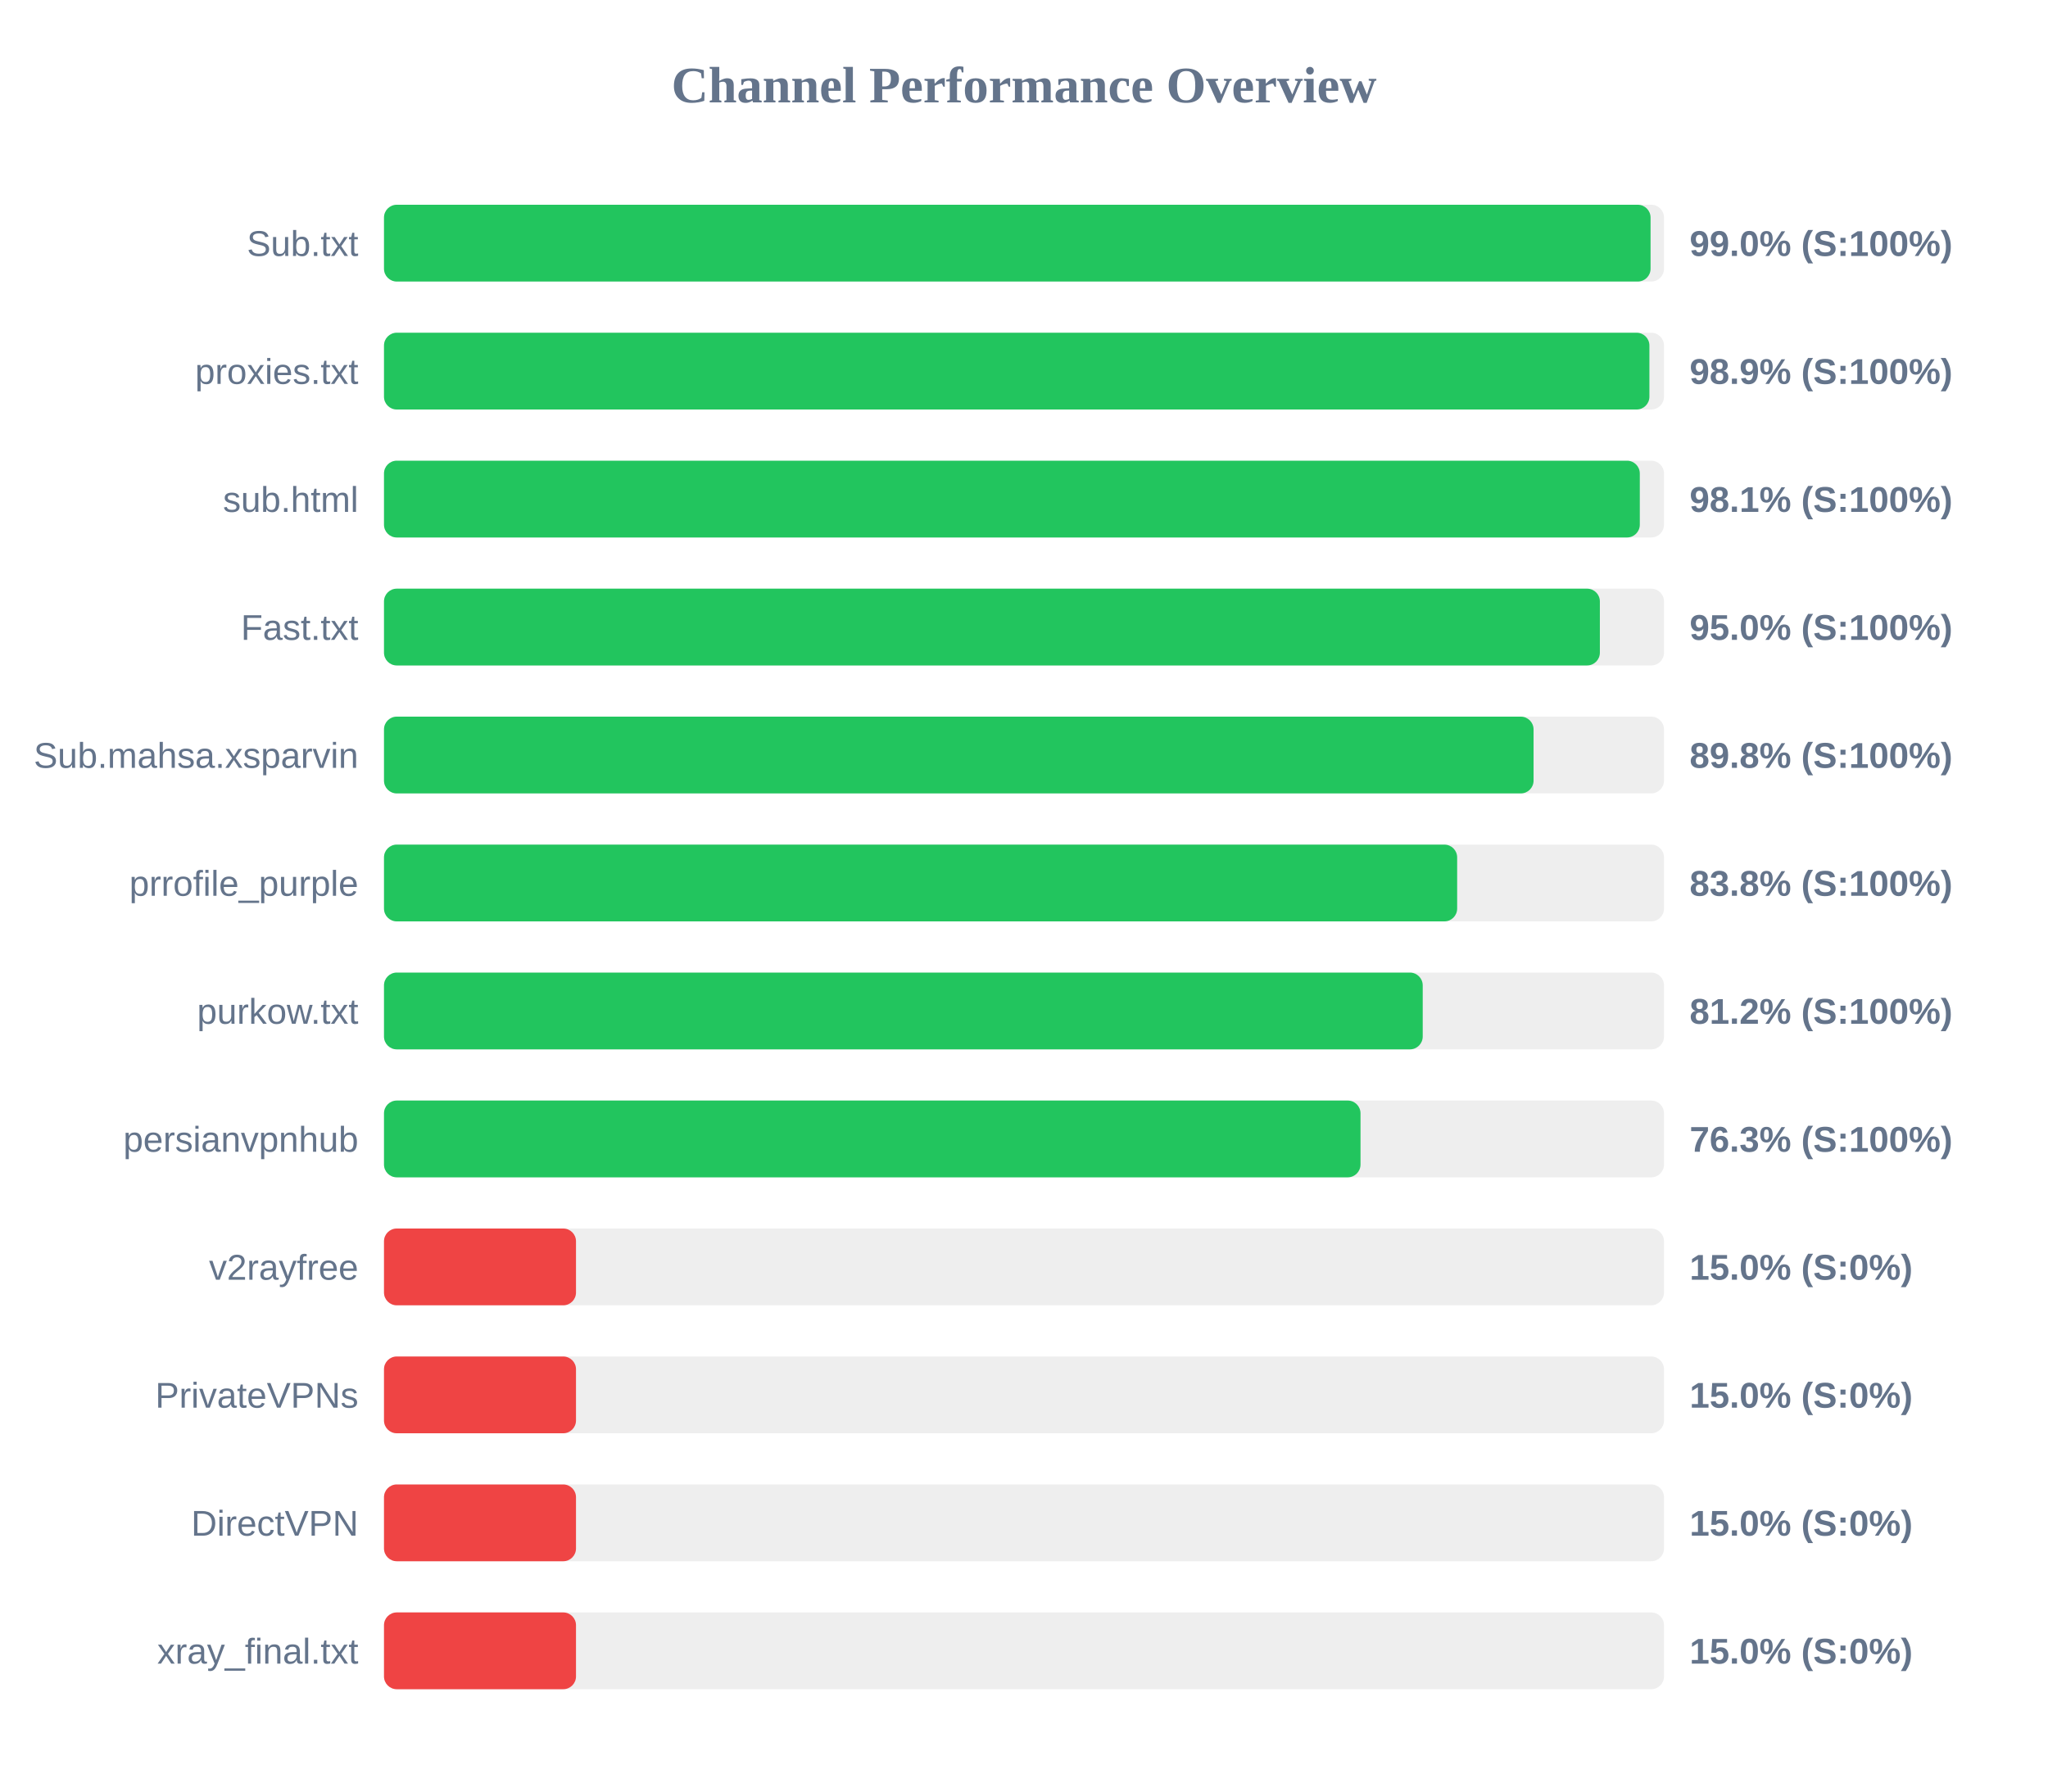
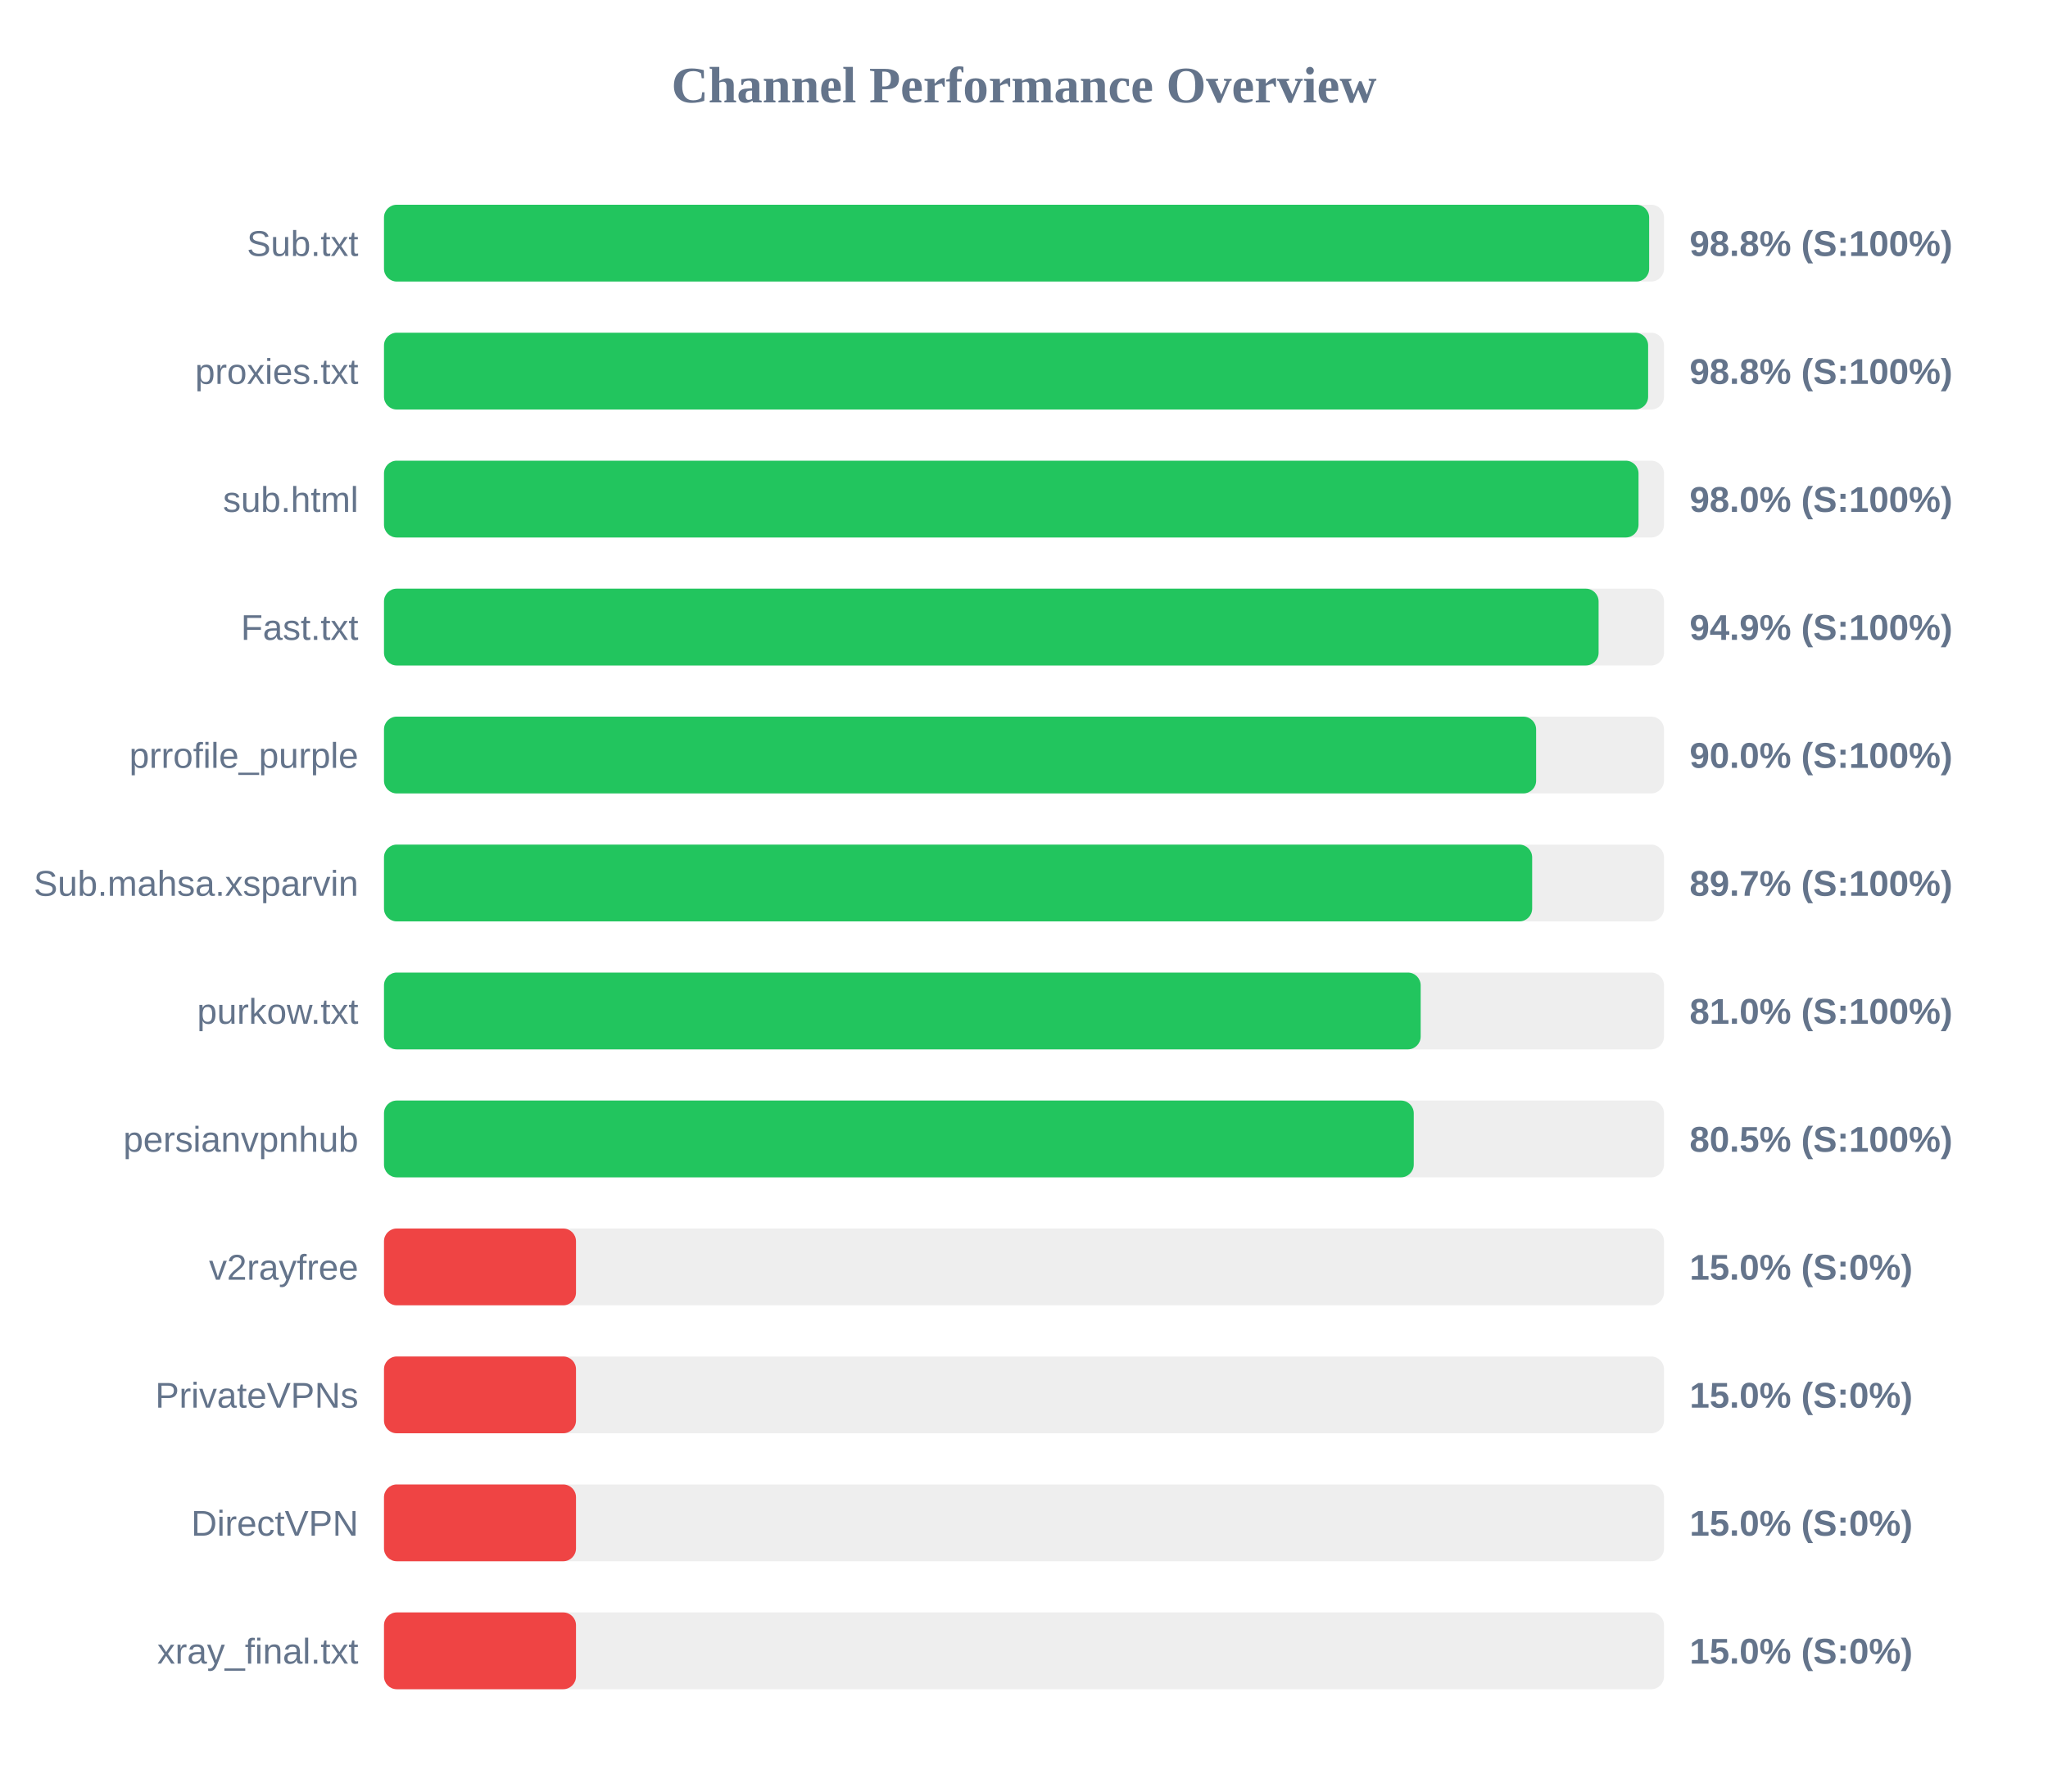
<svg xmlns="http://www.w3.org/2000/svg" width="800" height="700" version="1.1">
  <style>
        .row { font: 14px Arial; fill: #64748b; }
        .score { font: bold 14px Arial; fill: #64748b; }
    </style>
  <text x="400" y="40" text-anchor="middle" font-size="20px" font-weight="bold" fill="#64748b">Channel Performance Overview</text>
  <rect x="150" y="80" width="500" height="30" fill="#eee" rx="5" />
-   <rect x="150" y="80" width="494.75" height="30" fill="#22c55e" rx="5" />
+   <rect x="150" y="80" width="494.2" height="30" fill="#22c55e" rx="5" />
  <text x="140" y="100" text-anchor="end" class="row">Sub.txt</text>
-   <text x="660" y="100" text-anchor="start" class="score">99.0% (S:100%)</text>
+   <text x="660" y="100" text-anchor="start" class="score">98.8% (S:100%)</text>
  <rect x="150" y="130" width="500" height="30" fill="#eee" rx="5" />
-   <rect x="150" y="130" width="494.3" height="30" fill="#22c55e" rx="5" />
+   <rect x="150" y="130" width="493.8" height="30" fill="#22c55e" rx="5" />
  <text x="140" y="150" text-anchor="end" class="row">proxies.txt</text>
-   <text x="660" y="150" text-anchor="start" class="score">98.9% (S:100%)</text>
+   <text x="660" y="150" text-anchor="start" class="score">98.8% (S:100%)</text>
  <rect x="150" y="180" width="500" height="30" fill="#eee" rx="5" />
-   <rect x="150" y="180" width="490.55" height="30" fill="#22c55e" rx="5" />
+   <rect x="150" y="180" width="490.05" height="30" fill="#22c55e" rx="5" />
  <text x="140" y="200" text-anchor="end" class="row">sub.html</text>
-   <text x="660" y="200" text-anchor="start" class="score">98.1% (S:100%)</text>
+   <text x="660" y="200" text-anchor="start" class="score">98.0% (S:100%)</text>
  <rect x="150" y="230" width="500" height="30" fill="#eee" rx="5" />
-   <rect x="150" y="230" width="474.95" height="30" fill="#22c55e" rx="5" />
+   <rect x="150" y="230" width="474.45" height="30" fill="#22c55e" rx="5" />
  <text x="140" y="250" text-anchor="end" class="row">Fast.txt</text>
-   <text x="660" y="250" text-anchor="start" class="score">95.0% (S:100%)</text>
+   <text x="660" y="250" text-anchor="start" class="score">94.9% (S:100%)</text>
  <rect x="150" y="280" width="500" height="30" fill="#eee" rx="5" />
-   <rect x="150" y="280" width="449.05" height="30" fill="#22c55e" rx="5" />
-   <text x="140" y="300" text-anchor="end" class="row">Sub.mahsa.xsparvin</text>
-   <text x="660" y="300" text-anchor="start" class="score">89.8% (S:100%)</text>
+   <rect x="150" y="280" width="450.05" height="30" fill="#22c55e" rx="5" />
+   <text x="140" y="300" text-anchor="end" class="row">prrofile_purple</text>
+   <text x="660" y="300" text-anchor="start" class="score">90.0% (S:100%)</text>
  <rect x="150" y="330" width="500" height="30" fill="#eee" rx="5" />
-   <rect x="150" y="330" width="419.2" height="30" fill="#22c55e" rx="5" />
-   <text x="140" y="350" text-anchor="end" class="row">prrofile_purple</text>
-   <text x="660" y="350" text-anchor="start" class="score">83.8% (S:100%)</text>
+   <rect x="150" y="330" width="448.5" height="30" fill="#22c55e" rx="5" />
+   <text x="140" y="350" text-anchor="end" class="row">Sub.mahsa.xsparvin</text>
+   <text x="660" y="350" text-anchor="start" class="score">89.7% (S:100%)</text>
  <rect x="150" y="380" width="500" height="30" fill="#eee" rx="5" />
-   <rect x="150" y="380" width="405.75" height="30" fill="#22c55e" rx="5" />
+   <rect x="150" y="380" width="404.95" height="30" fill="#22c55e" rx="5" />
  <text x="140" y="400" text-anchor="end" class="row">purkow.txt</text>
-   <text x="660" y="400" text-anchor="start" class="score">81.2% (S:100%)</text>
+   <text x="660" y="400" text-anchor="start" class="score">81.0% (S:100%)</text>
  <rect x="150" y="430" width="500" height="30" fill="#eee" rx="5" />
-   <rect x="150" y="430" width="381.45" height="30" fill="#22c55e" rx="5" />
+   <rect x="150" y="430" width="402.25" height="30" fill="#22c55e" rx="5" />
  <text x="140" y="450" text-anchor="end" class="row">persianvpnhub</text>
-   <text x="660" y="450" text-anchor="start" class="score">76.3% (S:100%)</text>
+   <text x="660" y="450" text-anchor="start" class="score">80.5% (S:100%)</text>
  <rect x="150" y="480" width="500" height="30" fill="#eee" rx="5" />
  <rect x="150" y="480" width="75.0" height="30" fill="#ef4444" rx="5" />
  <text x="140" y="500" text-anchor="end" class="row">v2rayfree</text>
  <text x="660" y="500" text-anchor="start" class="score">15.0% (S:0%)</text>
  <rect x="150" y="530" width="500" height="30" fill="#eee" rx="5" />
  <rect x="150" y="530" width="75.0" height="30" fill="#ef4444" rx="5" />
  <text x="140" y="550" text-anchor="end" class="row">PrivateVPNs</text>
  <text x="660" y="550" text-anchor="start" class="score">15.0% (S:0%)</text>
  <rect x="150" y="580" width="500" height="30" fill="#eee" rx="5" />
  <rect x="150" y="580" width="75.0" height="30" fill="#ef4444" rx="5" />
  <text x="140" y="600" text-anchor="end" class="row">DirectVPN</text>
  <text x="660" y="600" text-anchor="start" class="score">15.0% (S:0%)</text>
  <rect x="150" y="630" width="500" height="30" fill="#eee" rx="5" />
  <rect x="150" y="630" width="75.0" height="30" fill="#ef4444" rx="5" />
  <text x="140" y="650" text-anchor="end" class="row">xray_final.txt</text>
  <text x="660" y="650" text-anchor="start" class="score">15.0% (S:0%)</text>
</svg>
